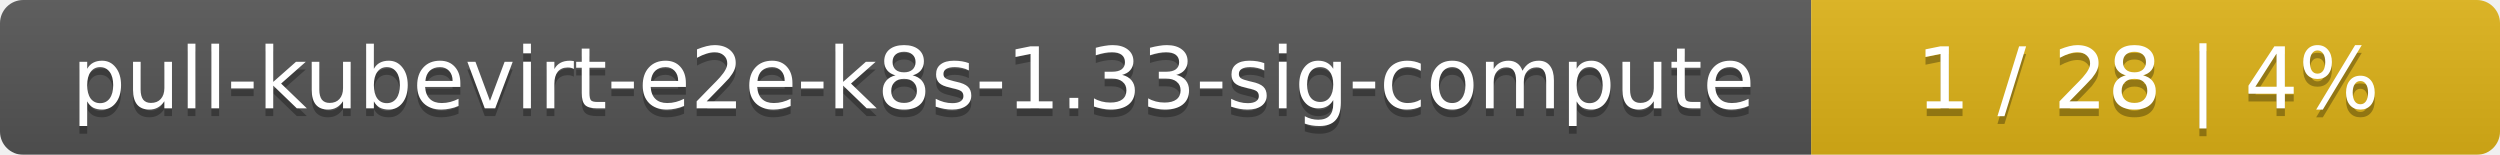
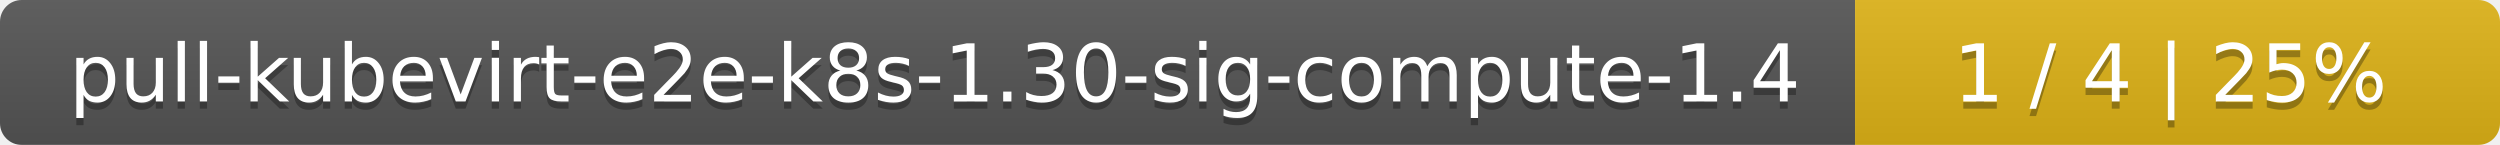
- <svg xmlns="http://www.w3.org/2000/svg" width="323" height="20">
+ <svg xmlns="http://www.w3.org/2000/svg" width="345" height="20">
  <linearGradient id="smooth" x2="0" y2="100%">
    <stop offset="0" stop-color="#bbb" stop-opacity=".1" />
    <stop offset="1" stop-opacity=".1" />
  </linearGradient>
  <mask id="round">
-     <rect width="323" height="20" rx="3" fill="#fff" />
+     <rect width="345" height="20" rx="3" fill="#fff" />
  </mask>
  <g mask="url(#round)">
-     <rect width="234" height="20" fill="#555" />
-     <rect x="234" width="89" height="20" fill="#dfb317" />
-     <rect width="323" height="20" fill="url(#smooth)" />
+     <rect width="256" height="20" fill="#555" />
+     <rect x="256" width="89" height="20" fill="#dfb317" />
+     <rect width="345" height="20" fill="url(#smooth)" />
  </g>
  <g fill="#fff" text-anchor="middle" font-family="DejaVu Sans,Verdana,Geneva,sans-serif" font-size="11">
-     <text x="118" y="15" fill="#010101" fill-opacity=".3">pull-kubevirt-e2e-k8s-1.33-sig-compute</text>
-     <text x="118" y="14">pull-kubevirt-e2e-k8s-1.33-sig-compute</text>
-     <text x="277.5" y="15" fill="#010101" fill-opacity=".3">1 / 28    |    4%</text>
-     <text x="277.5" y="14">1 / 28    |    4%</text>
+     <text x="129" y="15" fill="#010101" fill-opacity=".3">pull-kubevirt-e2e-k8s-1.30-sig-compute-1.4</text>
+     <text x="129" y="14">pull-kubevirt-e2e-k8s-1.30-sig-compute-1.4</text>
+     <text x="299.5" y="15" fill="#010101" fill-opacity=".3">1 / 4    |    25%</text>
+     <text x="299.5" y="14">1 / 4    |    25%</text>
  </g>
</svg>
